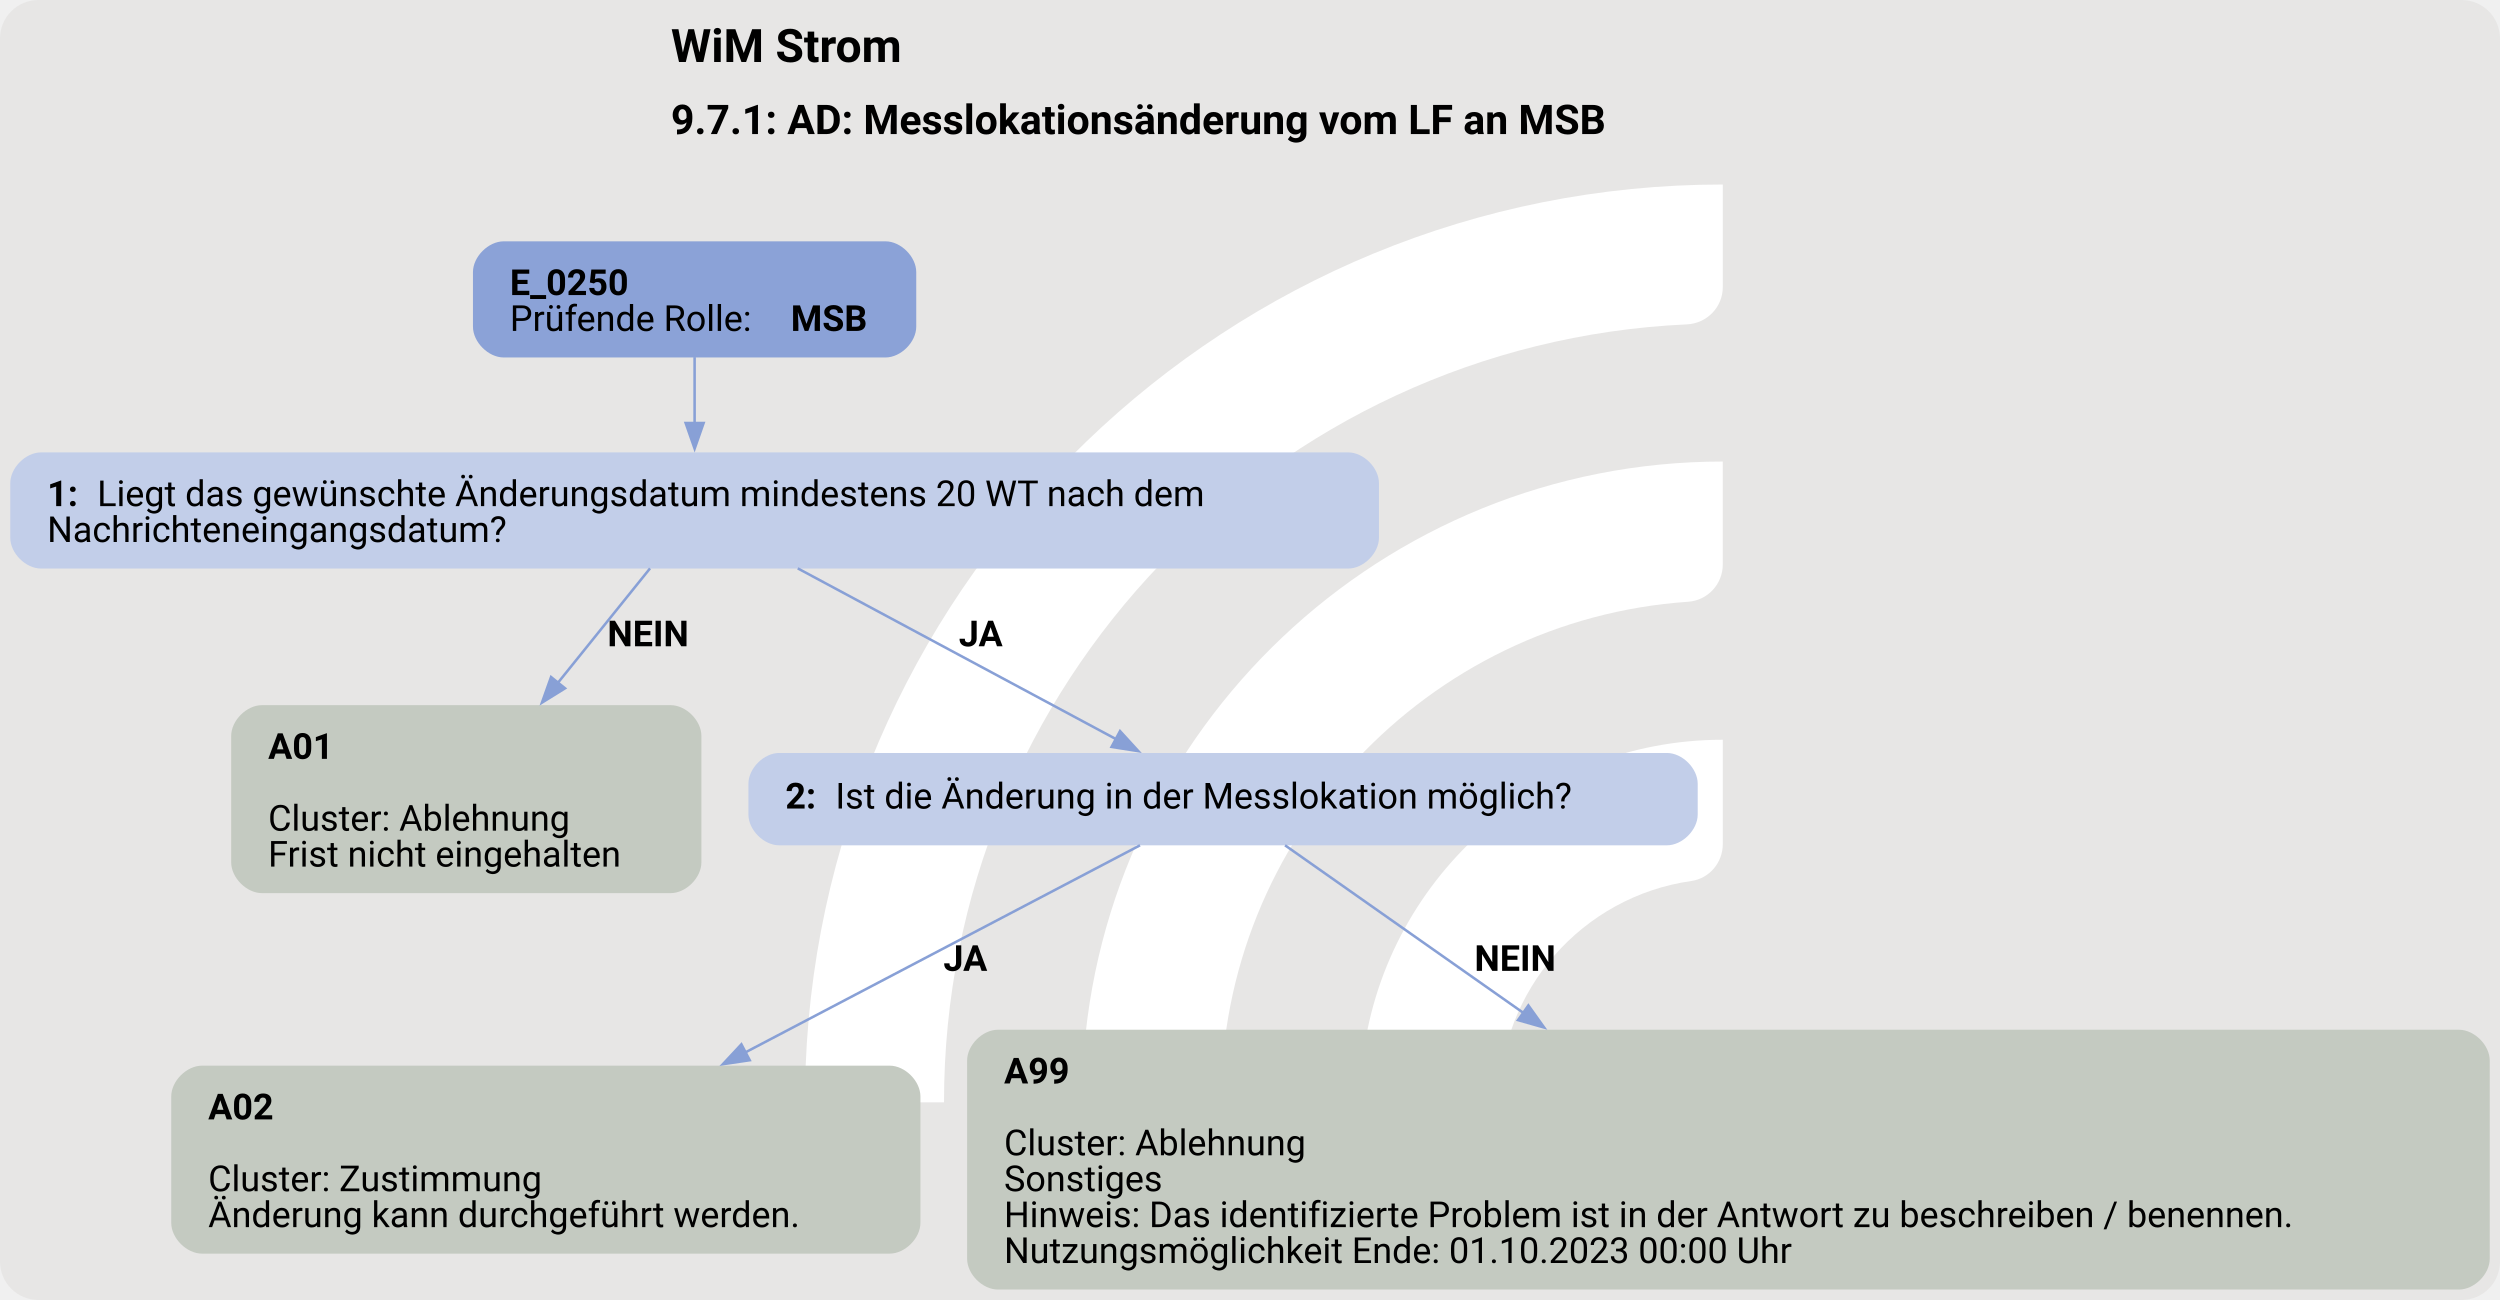
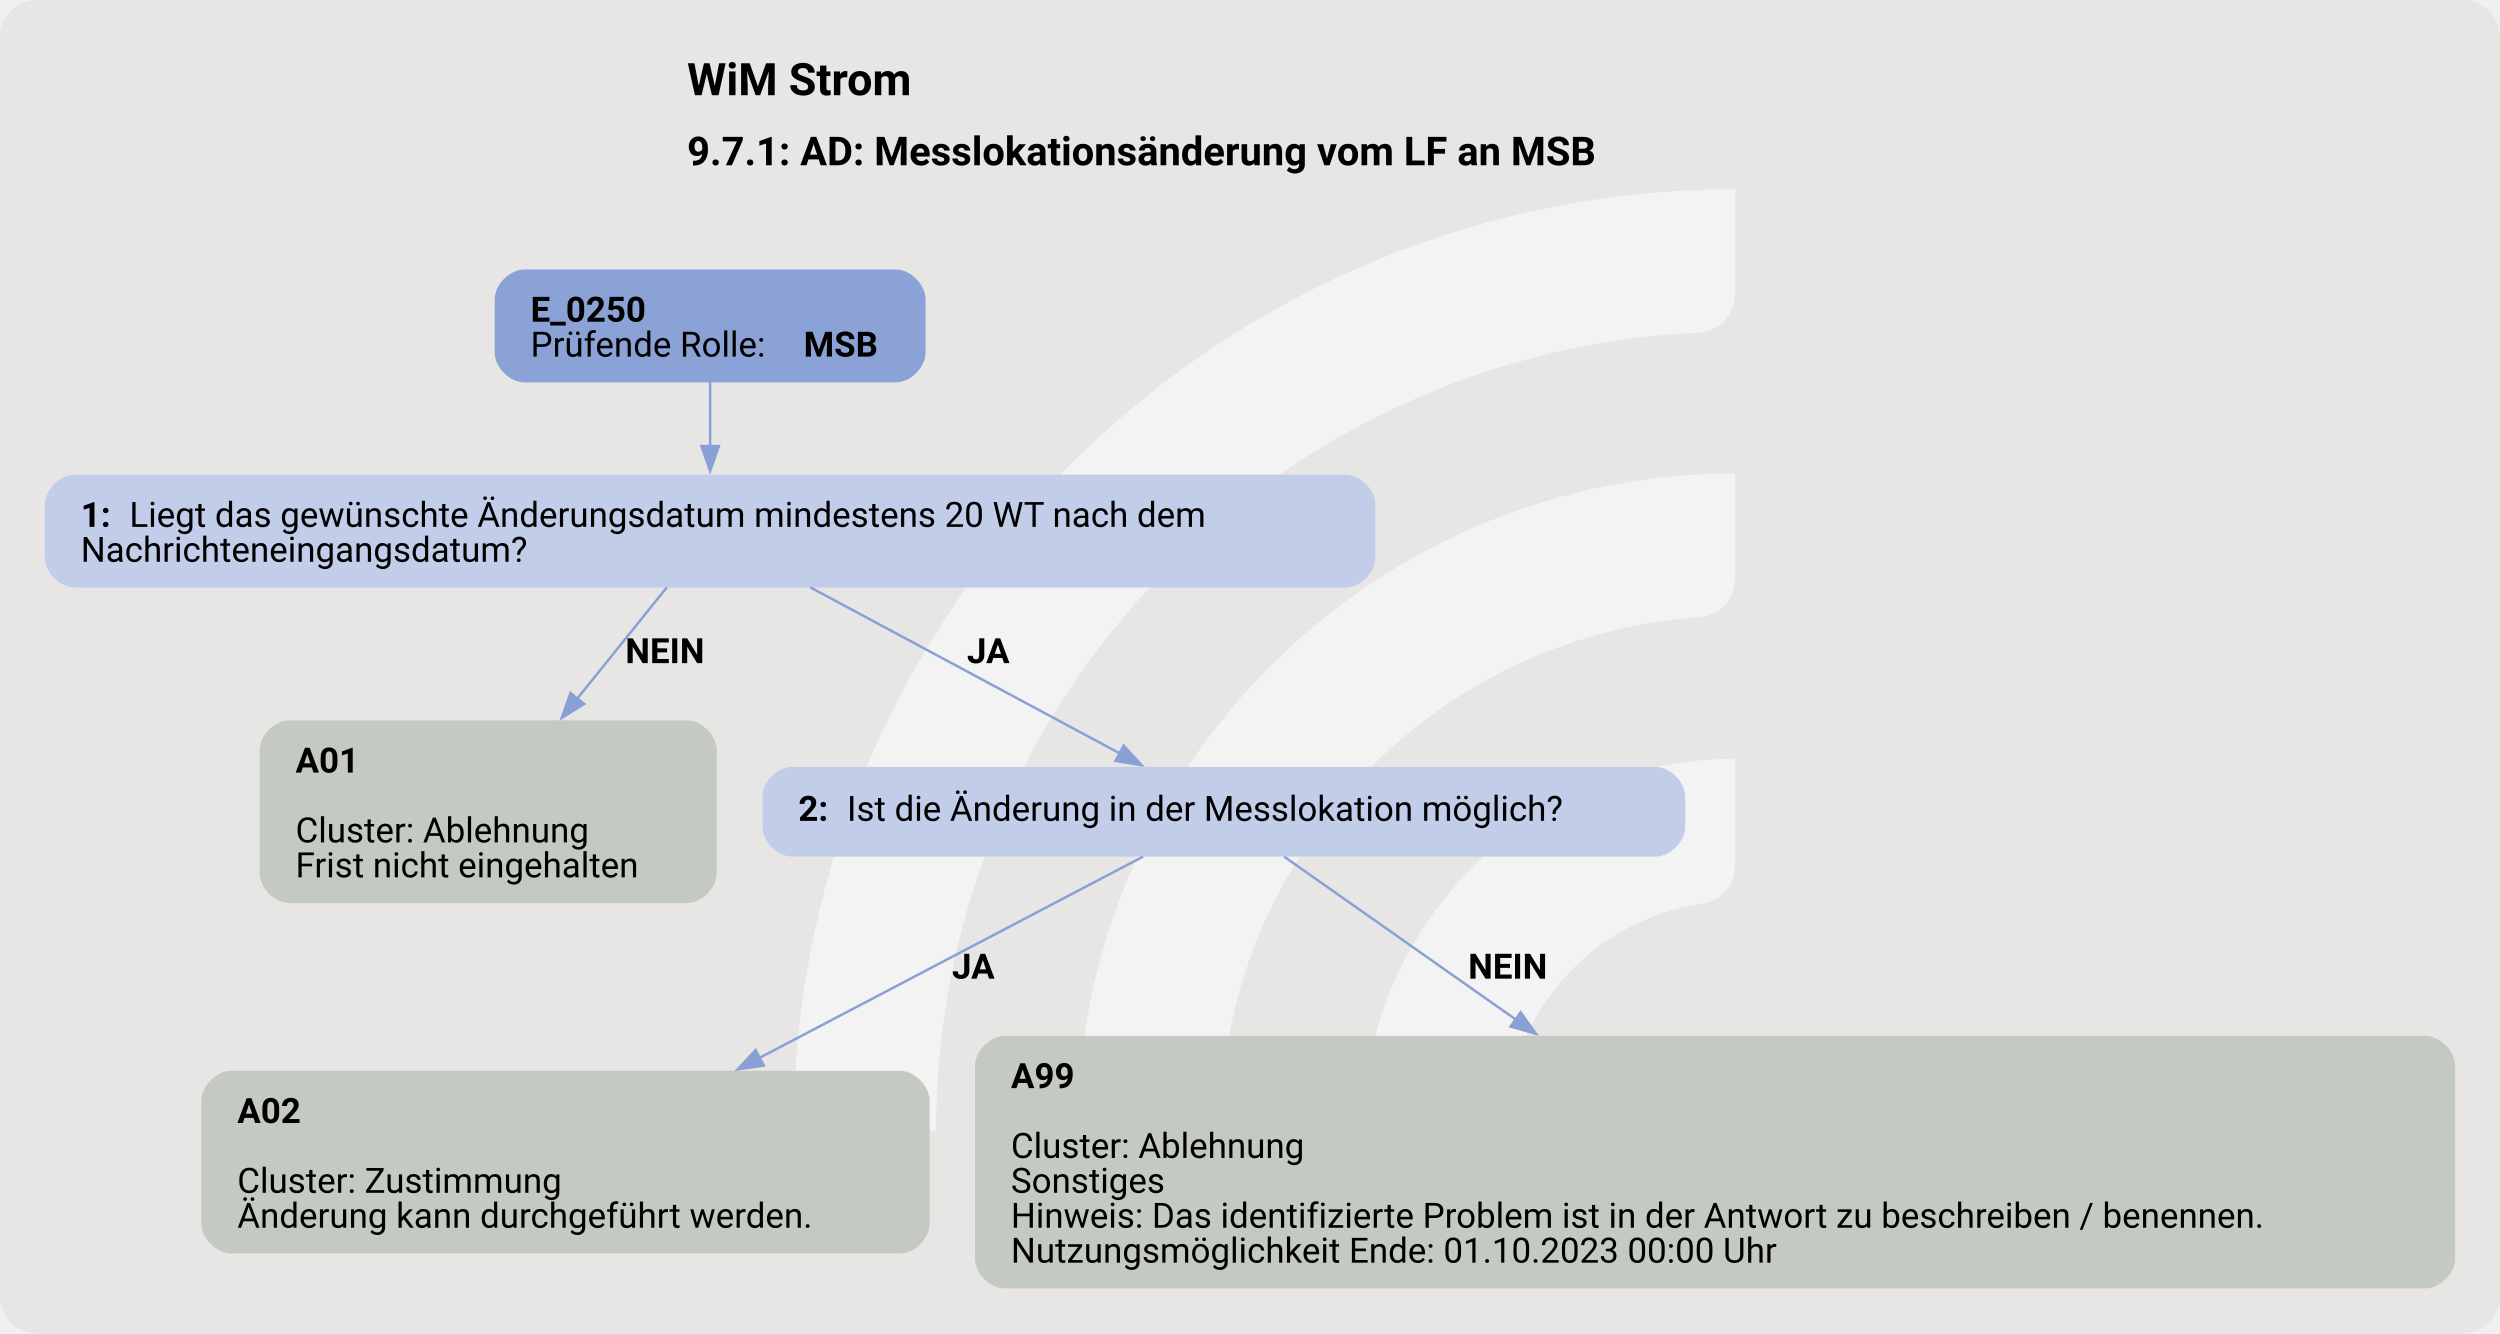
- <svg xmlns="http://www.w3.org/2000/svg" version="1.1" width="1300.0px" viewBox="0 0 1300.0 676.0" height="676.0px">
+ <svg xmlns="http://www.w3.org/2000/svg" version="1.1" width="1337.333px" viewBox="0 0 1337.333 713.333" height="713.333px">
  <g>
-     <svg version="1.1" width="1300.0px" viewBox="0 0 1300.0 676.0" height="676.0px">
-       <rect fill="#e7e6e5" x="0" y="0" width="1300.0" height="676.0" rx="20" ry="20" />
+     <svg version="1.1" width="1337.333px" viewBox="0 0 1337.333 713.333" height="713.333px">
+       <rect fill="#e7e6e5" x="0" y="0" width="1337.333" height="713.333" rx="20" ry="20" />
      <g>
-         <g transform="translate(374.3268, 67.6) scale(1 1) translate(0, 0) scale(0.9518446 0.9518446) ">
+         <g transform="translate(377.7689, 71.33333) scale(1 1) translate(0, 0) scale(1.004412 1.004412) ">
          <defs>
-             <style>.cls-1{fill:#fff;}</style>
+             <style>.cls-1{fill:#ffffff88;}</style>
          </defs>
          <path class="cls-1" d="M122.44,531.2h-56.1c-11,0-19.9-9.12-19.46-20.11C57.47,243.89,278.15,29.78,547.91,29.78v56.02c0,10.98-8.69,19.89-19.66,20.39-225.51,10.31-405.8,197-405.8,425Z" />
          <path class="cls-1" d="M273.78,531.2h-55.93c-11.23,0-20.09-9.48-19.43-20.69,10.74-183.44,163.39-329.39,349.48-329.39v56.26c0,10.71-8.27,19.62-18.96,20.35-142.35,9.77-255.17,128.69-255.17,273.46Z" />
          <path class="cls-1" d="M425.77,531.2h-55.45c-11.65,0-20.6-10.17-19.33-21.75,10.87-99.03,95.03-176.34,196.92-176.34v57.01c0,10.05-7.28,18.75-17.23,20.16-59.22,8.4-104.91,59.42-104.91,120.92Z" />
        </g>
-         <svg width="975pt" height="507pt" viewBox="0.00 0.00 974.55 506.62">
-           <g id="graph0" class="graph" transform="scale(1 1) rotate(0) translate(4 502.62)">
+         <svg width="1003pt" height="535pt" viewBox="0.00 0.00 1002.55 534.62">
+           <g id="graph0" class="graph" transform="scale(1 1) rotate(0) translate(18 516.62)">
            <text text-anchor="start" x="257.53" y="-478.52" font-family="Roboto, sans-serif" font-weight="bold" font-size="18.00">WiM Strom</text>
            <text text-anchor="start" x="257.53" y="-450.42" font-family="Roboto, sans-serif" font-weight="bold" font-size="16.00">9.7.1: AD: Messlokationsänderung vom LF an MSB</text>
            <g id="node1" class="node">
              <path fill="#8ba2d7" stroke="black" stroke-width="0" d="M341.17,-408.62C341.17,-408.62 192.37,-408.62 192.37,-408.62 186.37,-408.62 180.37,-402.62 180.37,-396.62 180.37,-396.62 180.37,-375.34 180.37,-375.34 180.37,-369.34 186.37,-363.34 192.37,-363.34 192.37,-363.34 341.17,-363.34 341.17,-363.34 347.17,-363.34 353.17,-369.34 353.17,-375.34 353.17,-375.34 353.17,-396.62 353.17,-396.62 353.17,-402.62 347.17,-408.62 341.17,-408.62" />
              <text text-anchor="start" x="194.77" y="-387.68" font-family="Roboto, sans-serif" font-weight="bold" font-size="14.00">E_0250</text>
              <text text-anchor="start" x="194.77" y="-373.68" font-family="Roboto, sans-serif" font-size="14.00">Prüfende Rolle: </text>
              <text text-anchor="start" x="304.27" y="-373.68" font-family="Roboto, sans-serif" font-weight="bold" font-size="14.00">MSB</text>
            </g>
            <g id="node2" class="node">
              <path fill="#c2cee9" stroke="black" stroke-width="0" d="M521.55,-326.34C521.55,-326.34 12,-326.34 12,-326.34 6,-326.34 0,-320.34 0,-314.34 0,-314.34 0,-293.06 0,-293.06 0,-287.06 6,-281.06 12,-281.06 12,-281.06 521.55,-281.06 521.55,-281.06 527.55,-281.06 533.55,-287.06 533.55,-293.06 533.55,-293.06 533.55,-314.34 533.55,-314.34 533.55,-320.34 527.55,-326.34 521.55,-326.34" />
              <text text-anchor="start" x="14.4" y="-305.4" font-family="Roboto, sans-serif" font-weight="bold" font-size="14.00">1: </text>
              <text text-anchor="start" x="33.9" y="-305.4" font-family="Roboto, sans-serif" font-size="14.00">Liegt das gewünschte Änderungsdatum mindestens 20 WT nach dem</text>
              <text text-anchor="start" x="14.4" y="-291.4" font-family="Roboto, sans-serif" font-size="14.00">Nachrichteneingangsdatum?</text>
            </g>
            <g id="edge1" class="edge">
              <path fill="none" stroke="#88a0d6" d="M266.77,-363.47C266.77,-355.55 266.77,-346.39 266.77,-337.69" />
              <polygon fill="#88a0d6" stroke="#88a0d6" points="270.28,-337.79 266.78,-327.79 263.28,-337.79 270.28,-337.79" />
            </g>
            <g id="node3" class="node">
              <path fill="#c4cac1" stroke="black" stroke-width="0" d="M257.42,-227.81C257.42,-227.81 98.12,-227.81 98.12,-227.81 92.12,-227.81 86.12,-221.81 86.12,-215.81 86.12,-215.81 86.12,-166.53 86.12,-166.53 86.12,-160.53 92.12,-154.53 98.12,-154.53 98.12,-154.53 257.42,-154.53 257.42,-154.53 263.42,-154.53 269.42,-160.53 269.42,-166.53 269.42,-166.53 269.42,-215.81 269.42,-215.81 269.42,-221.81 263.42,-227.81 257.42,-227.81" />
              <text text-anchor="start" x="100.52" y="-206.87" font-family="Roboto, sans-serif" font-weight="bold" font-size="14.00">A01</text>
              <text text-anchor="start" x="100.52" y="-178.87" font-family="Roboto, sans-serif" font-size="14.00">Cluster: Ablehnung</text>
              <text text-anchor="start" x="100.52" y="-164.87" font-family="Roboto, sans-serif" font-size="14.00">Frist nicht eingehalten</text>
            </g>
            <g id="edge2" class="edge">
              <path fill="none" stroke="#88a0d6" d="M249.4,-281.13C239.17,-268.42 225.84,-251.86 213.46,-236.49" />
              <polygon fill="#88a0d6" stroke="#88a0d6" points="216.26,-234.38 207.26,-228.79 210.81,-238.77 216.26,-234.38" />
              <text text-anchor="start" x="232.77" y="-250.76" font-family="Roboto, sans-serif" font-weight="bold" font-size="14.00">NEIN</text>
            </g>
            <g id="node4" class="node">
              <path fill="#c2cee9" stroke="black" stroke-width="0" d="M645.8,-209.17C645.8,-209.17 299.75,-209.17 299.75,-209.17 293.75,-209.17 287.75,-203.17 287.75,-197.17 287.75,-197.17 287.75,-185.17 287.75,-185.17 287.75,-179.17 293.75,-173.17 299.75,-173.17 299.75,-173.17 645.8,-173.17 645.8,-173.17 651.8,-173.17 657.8,-179.17 657.8,-185.17 657.8,-185.17 657.8,-197.17 657.8,-197.17 657.8,-203.17 651.8,-209.17 645.8,-209.17" />
              <text text-anchor="start" x="302.15" y="-187.5" font-family="Roboto, sans-serif" font-weight="bold" font-size="14.00">2: </text>
              <text text-anchor="start" x="321.65" y="-187.5" font-family="Roboto, sans-serif" font-size="14.00">Ist die Änderung in der Messlokation möglich?</text>
            </g>
            <g id="edge3" class="edge">
              <path fill="none" stroke="#88a0d6" d="M306.98,-281.13C342.84,-261.89 395.11,-233.84 431.33,-214.41" />
              <polygon fill="#88a0d6" stroke="#88a0d6" points="432.61,-217.7 439.76,-209.88 429.3,-211.53 432.61,-217.7" />
              <text text-anchor="start" x="369.77" y="-250.76" font-family="Roboto, sans-serif" font-weight="bold" font-size="14.00">JA</text>
            </g>
            <g id="node5" class="node">
              <path fill="#c4cac1" stroke="black" stroke-width="0" d="M342.8,-87.28C342.8,-87.28 74.75,-87.28 74.75,-87.28 68.75,-87.28 62.75,-81.28 62.75,-75.28 62.75,-75.28 62.75,-26 62.75,-26 62.75,-20 68.75,-14 74.75,-14 74.75,-14 342.8,-14 342.8,-14 348.8,-14 354.8,-20 354.8,-26 354.8,-26 354.8,-75.28 354.8,-75.28 354.8,-81.28 348.8,-87.28 342.8,-87.28" />
              <text text-anchor="start" x="77.15" y="-66.34" font-family="Roboto, sans-serif" font-weight="bold" font-size="14.00">A02</text>
              <text text-anchor="start" x="77.15" y="-38.34" font-family="Roboto, sans-serif" font-size="14.00">Cluster: Zustimmung</text>
              <text text-anchor="start" x="77.15" y="-24.34" font-family="Roboto, sans-serif" font-size="14.00">Änderung kann durchgeführt werden.</text>
            </g>
            <g id="edge4" class="edge">
              <path fill="none" stroke="#88a0d6" d="M440.4,-173.18C402.32,-153.2 337.8,-119.34 286.51,-92.43" />
              <polygon fill="#88a0d6" stroke="#88a0d6" points="288.26,-89.4 277.78,-87.85 285.01,-95.6 288.26,-89.4" />
              <text text-anchor="start" x="363.77" y="-124.23" font-family="Roboto, sans-serif" font-weight="bold" font-size="14.00">JA</text>
            </g>
            <g id="node6" class="node">
              <path fill="#c4cac1" stroke="black" stroke-width="0" d="M954.55,-101.28C954.55,-101.28 385,-101.28 385,-101.28 379,-101.28 373,-95.28 373,-89.28 373,-89.28 373,-12 373,-12 373,-6 379,0 385,0 385,0 954.55,0 954.55,0 960.55,0 966.55,-6 966.55,-12 966.55,-12 966.55,-89.28 966.55,-89.28 966.55,-95.28 960.55,-101.28 954.55,-101.28" />
              <text text-anchor="start" x="387.4" y="-80.34" font-family="Roboto, sans-serif" font-weight="bold" font-size="14.00">A99</text>
              <text text-anchor="start" x="387.4" y="-52.34" font-family="Roboto, sans-serif" font-size="14.00">Cluster: Ablehnung</text>
              <text text-anchor="start" x="387.4" y="-38.34" font-family="Roboto, sans-serif" font-size="14.00">Sonstiges</text>
              <text text-anchor="start" x="387.4" y="-24.34" font-family="Roboto, sans-serif" font-size="14.00">Hinweis: Das identifizierte Problem ist in der Antwort zu beschreiben / benennen.</text>
              <text text-anchor="start" x="387.4" y="-10.34" font-family="Roboto, sans-serif" font-size="14.00">Nutzungsmöglichkeit Ende: 01.10.2023 00:00 Uhr</text>
            </g>
            <g id="edge5" class="edge">
              <path fill="none" stroke="#88a0d6" d="M496.93,-173.18C520.13,-156.87 556.48,-131.31 589.87,-107.83" />
              <polygon fill="#88a0d6" stroke="#88a0d6" points="591.79,-110.76 597.95,-102.14 587.76,-105.03 591.79,-110.76" />
              <text text-anchor="start" x="570.77" y="-124.23" font-family="Roboto, sans-serif" font-weight="bold" font-size="14.00">NEIN</text>
            </g>
          </g>
        </svg>
      </g>
    </svg>
  </g>
</svg>
